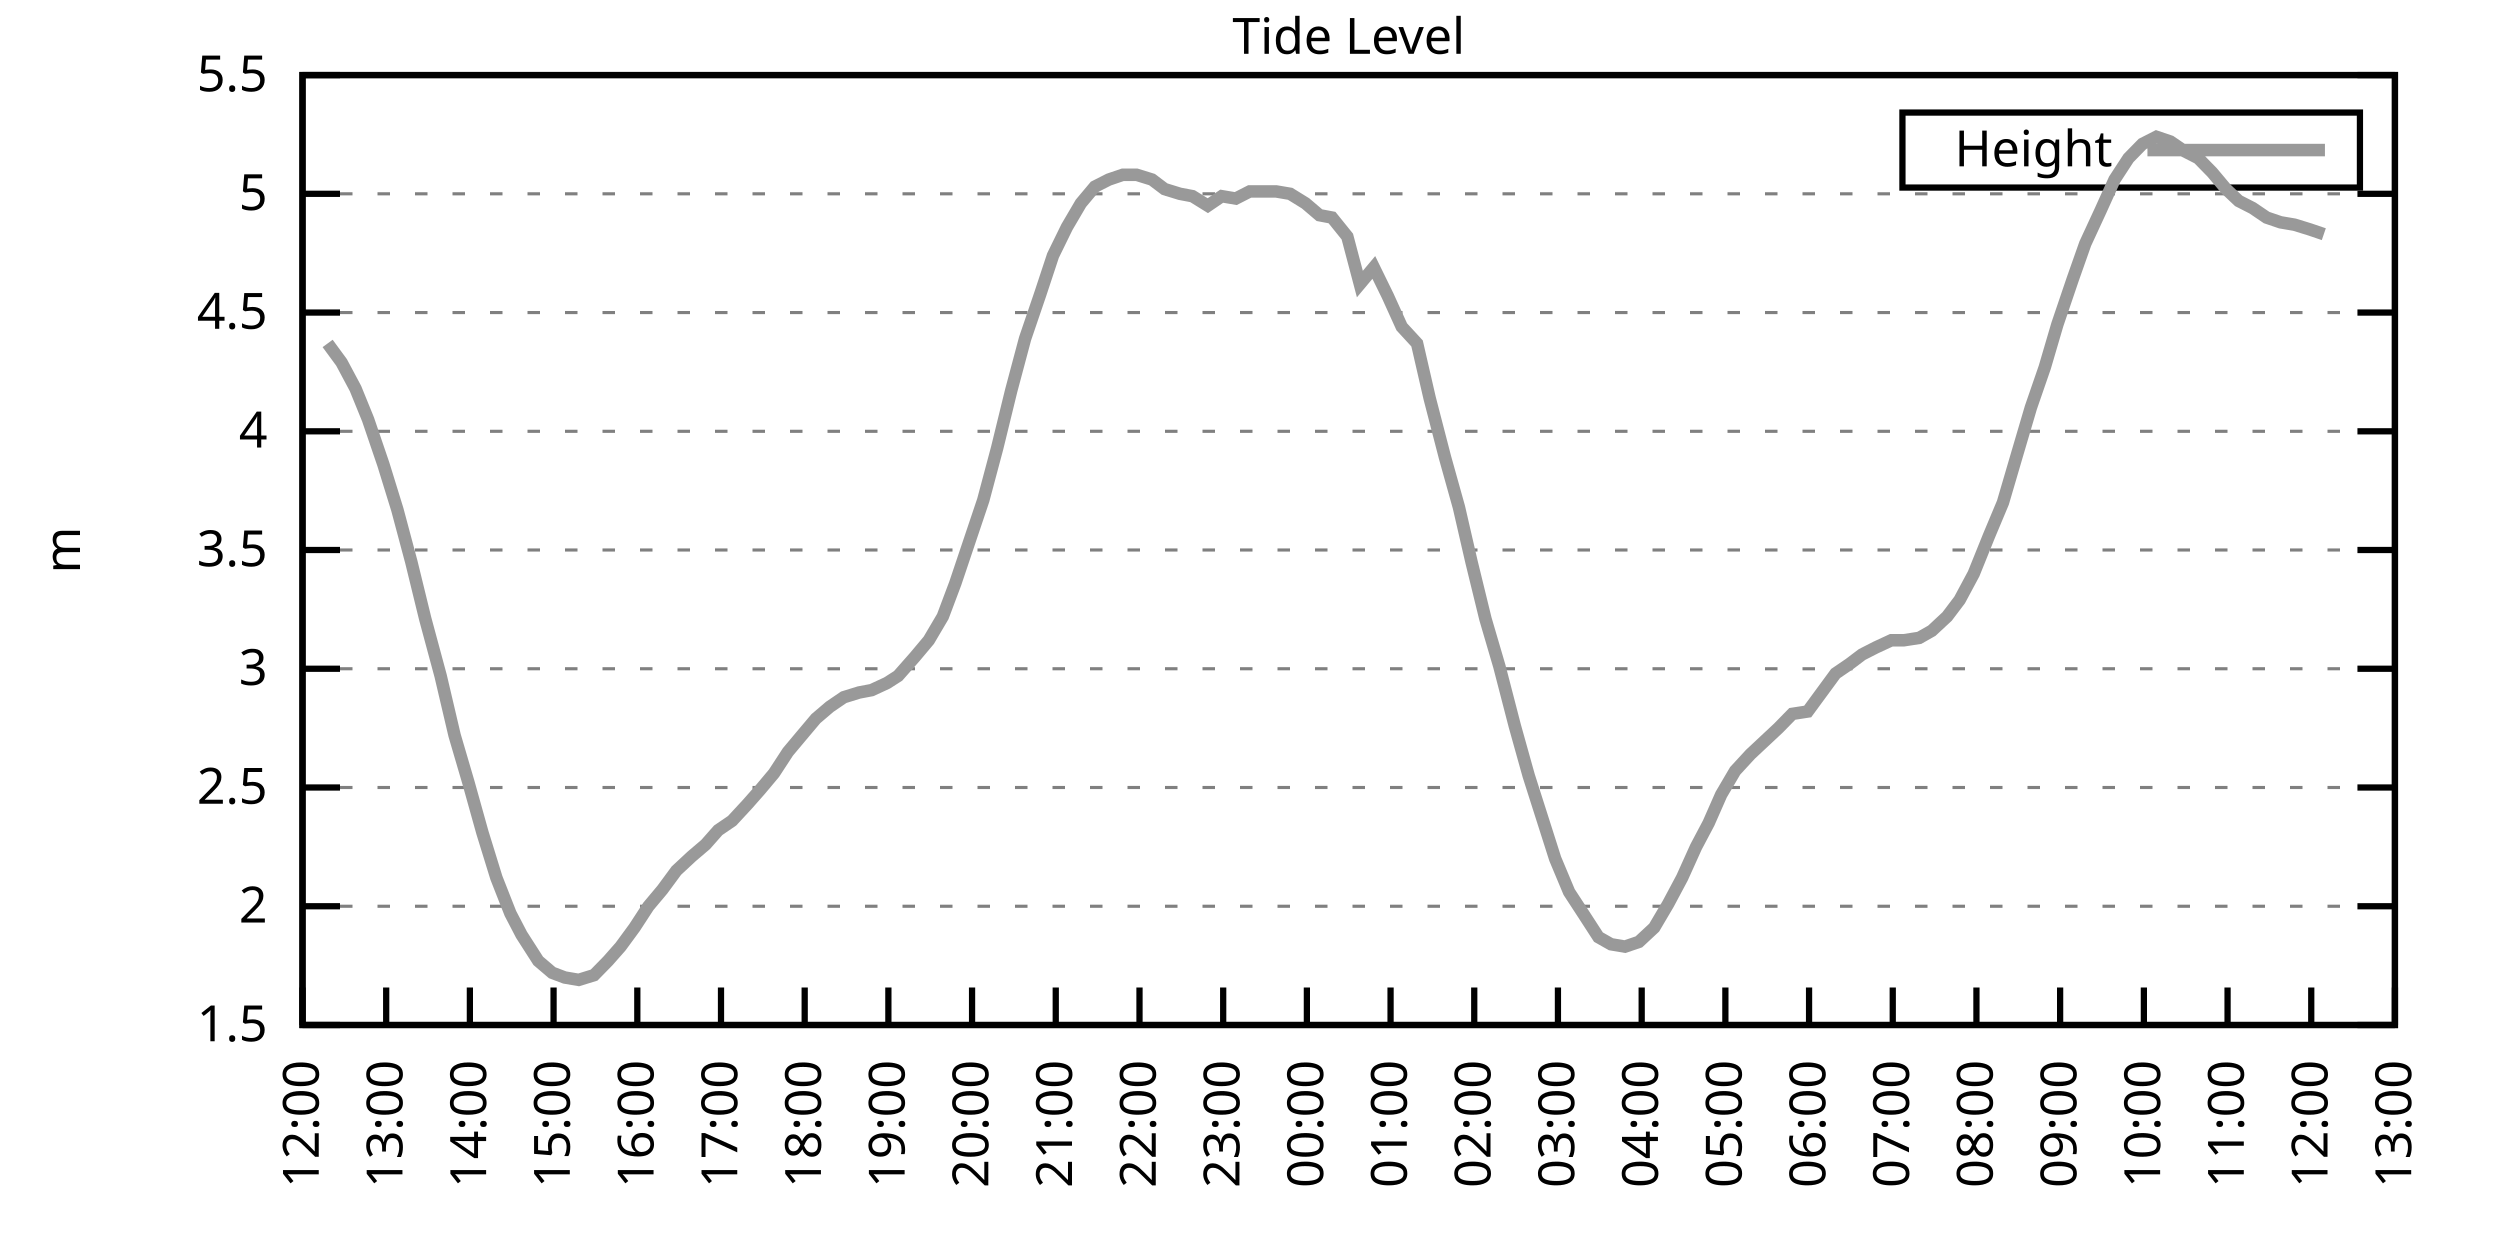
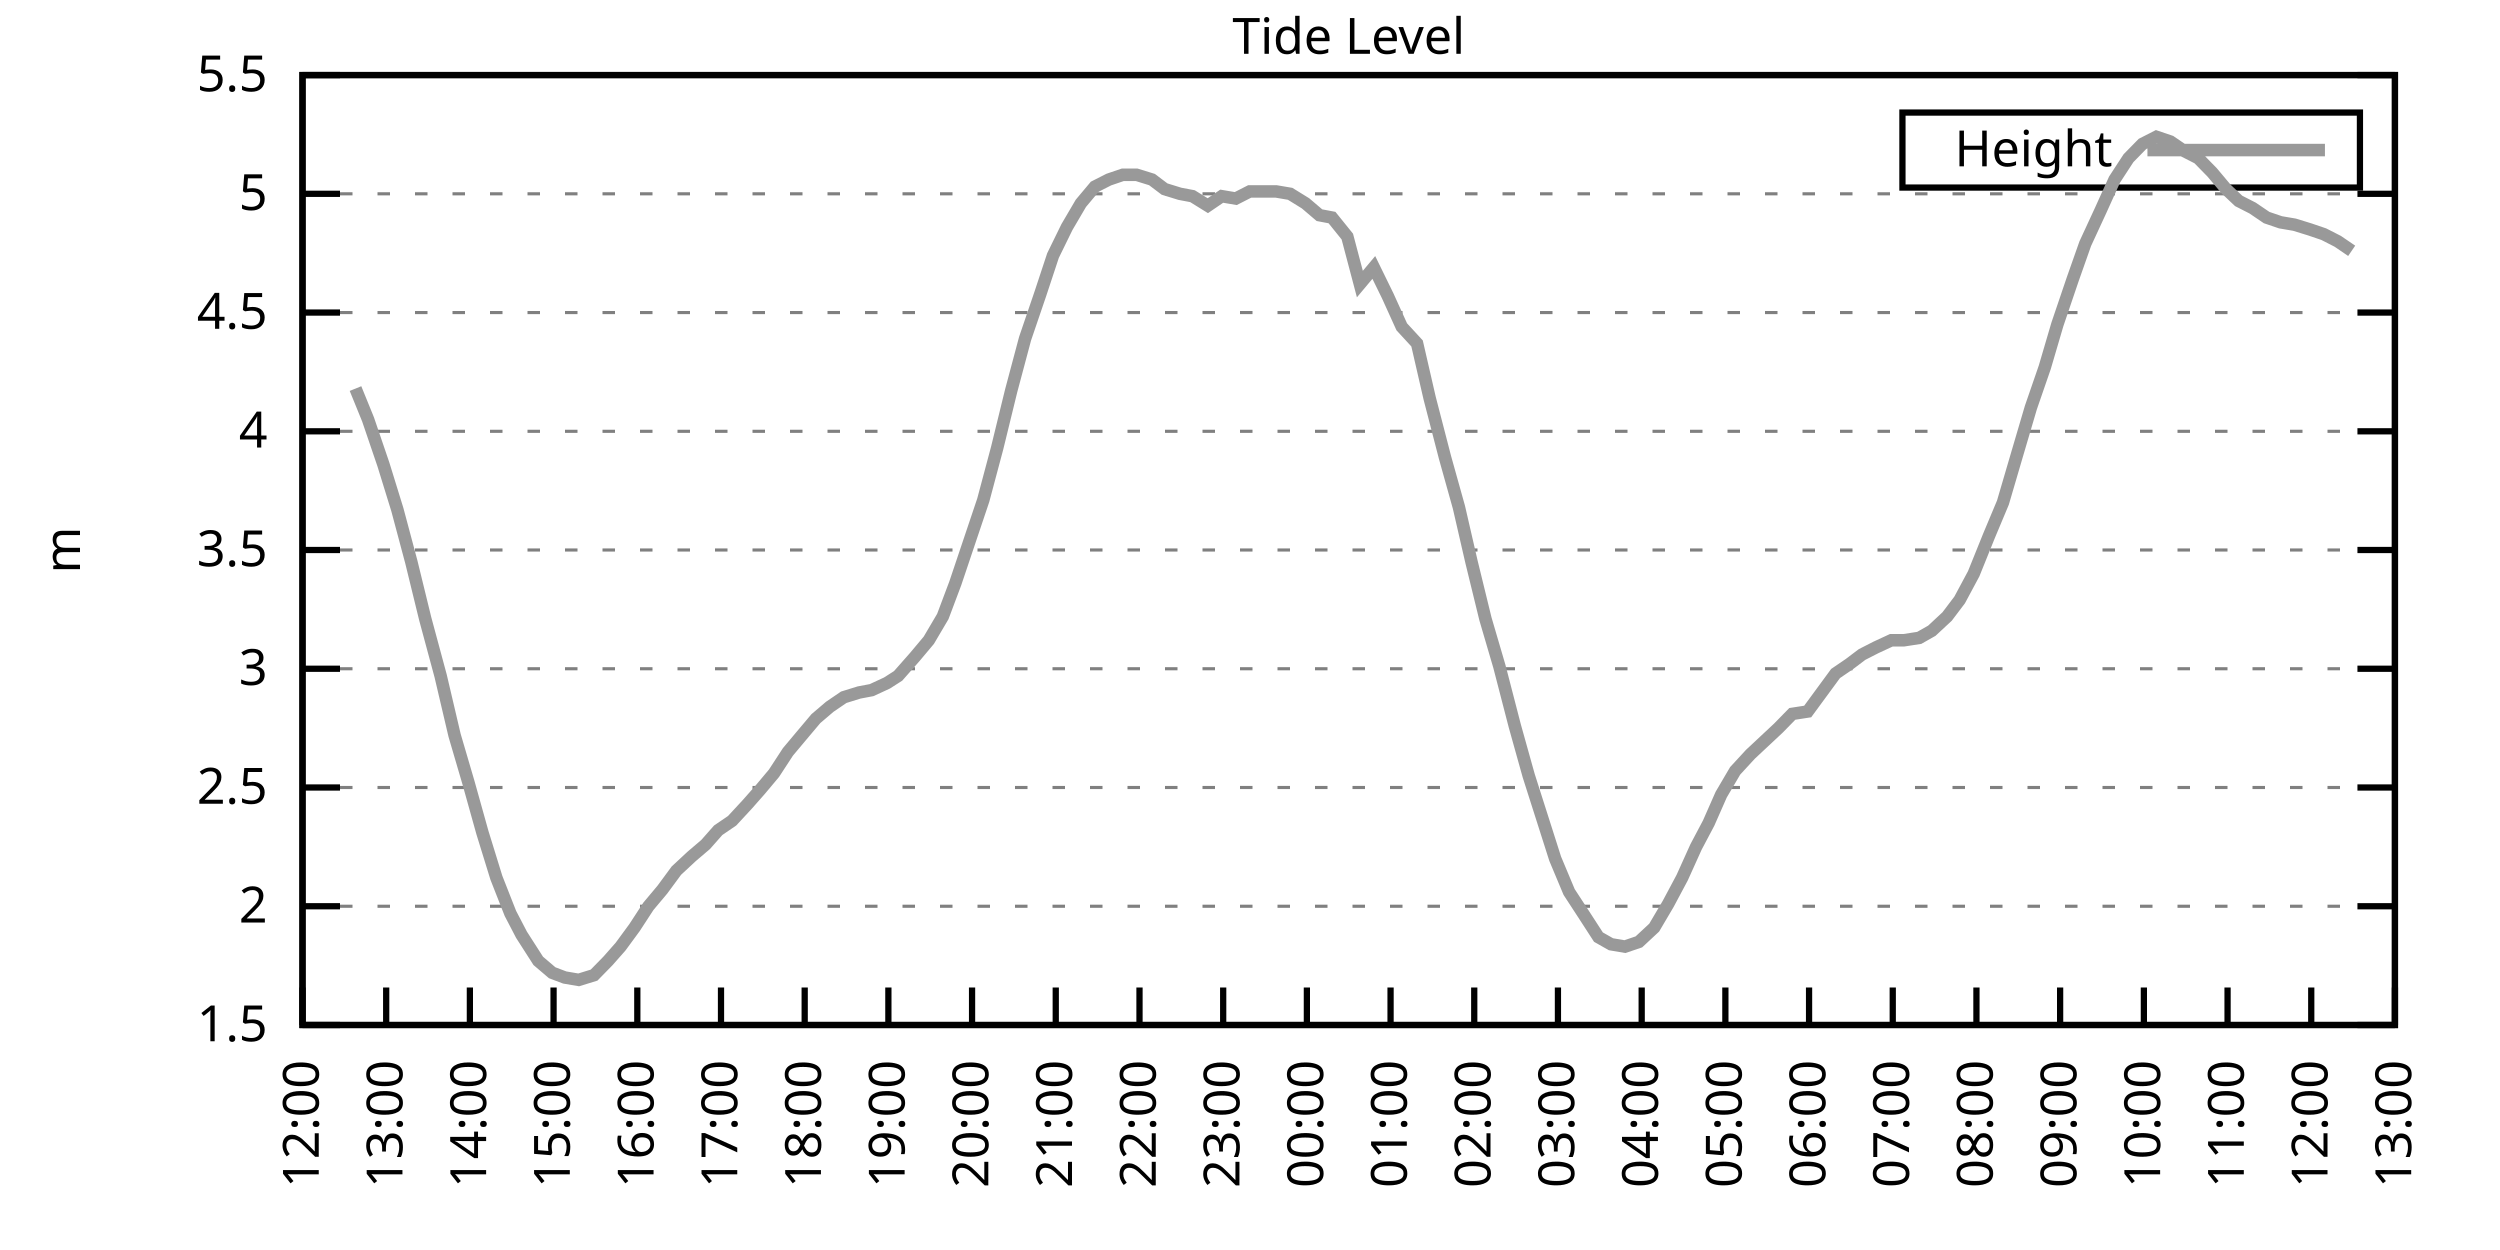
<svg xmlns="http://www.w3.org/2000/svg" xmlns:xlink="http://www.w3.org/1999/xlink" width="400" height="200" viewBox="0 0 400 200">
  <g id="gnuplot_canvas">
    <rect x="0" y="0" width="400" height="200" fill="none" />
    <defs>
      <circle id="gpDot" r="0.5" stroke-width="0.5" stroke="currentColor" />
      <path id="gpPt0" stroke-width="0.333" stroke="currentColor" d="M-1,0 h2 M0,-1 v2" />
      <path id="gpPt1" stroke-width="0.333" stroke="currentColor" d="M-1,-1 L1,1 M1,-1 L-1,1" />
      <path id="gpPt2" stroke-width="0.333" stroke="currentColor" d="M-1,0 L1,0 M0,-1 L0,1 M-1,-1 L1,1 M-1,1 L1,-1" />
      <rect id="gpPt3" stroke-width="0.333" stroke="currentColor" x="-1" y="-1" width="2" height="2" />
      <rect id="gpPt4" stroke-width="0.333" stroke="currentColor" fill="currentColor" x="-1" y="-1" width="2" height="2" />
      <circle id="gpPt5" stroke-width="0.333" stroke="currentColor" cx="0" cy="0" r="1" />
      <use xlink:href="#gpPt5" id="gpPt6" fill="currentColor" stroke="none" />
      <path id="gpPt7" stroke-width="0.333" stroke="currentColor" d="M0,-1.33 L-1.33,0.67 L1.33,0.67 z" />
      <use xlink:href="#gpPt7" id="gpPt8" fill="currentColor" stroke="none" />
      <use xlink:href="#gpPt7" id="gpPt9" stroke="currentColor" transform="rotate(180)" />
      <use xlink:href="#gpPt9" id="gpPt10" fill="currentColor" stroke="none" />
      <use xlink:href="#gpPt3" id="gpPt11" stroke="currentColor" transform="rotate(45)" />
      <use xlink:href="#gpPt11" id="gpPt12" fill="currentColor" stroke="none" />
      <path id="gpPt13" stroke-width="0.333" stroke="currentColor" d="M0,1.330 L1.265,0.411 L0.782,-1.067 L-0.782,-1.076 L-1.265,0.411 z" />
      <use xlink:href="#gpPt13" id="gpPt14" fill="currentColor" stroke="none" />
      <filter id="textbox" filterUnits="objectBoundingBox" x="0" y="0" height="1" width="1">
        <feFlood flood-color="white" flood-opacity="1" result="bgnd" />
        <feComposite in="SourceGraphic" in2="bgnd" operator="atop" />
      </filter>
      <filter id="greybox" filterUnits="objectBoundingBox" x="0" y="0" height="1" width="1">
        <feFlood flood-color="lightgrey" flood-opacity="1" result="grey" />
        <feComposite in="SourceGraphic" in2="grey" operator="atop" />
      </filter>
    </defs>
    <g fill="none" color="white" stroke="currentColor" stroke-width="1.00" stroke-linecap="butt" stroke-linejoin="miter">
</g>
    <g fill="none" color="black" stroke="currentColor" stroke-width="1.00" stroke-linecap="butt" stroke-linejoin="miter">
      <g stroke="none" shape-rendering="crispEdges">
        <polygon fill="rgb(255, 255, 255)" points="48.40,164.00 383.18,164.00 383.18,12.02 48.40,12.02 " />
      </g>
    </g>
    <g fill="none" color="black" stroke="currentColor" stroke-width="1.00" stroke-linecap="butt" stroke-linejoin="miter">
</g>
    <g fill="none" color="black" stroke="black" stroke-width="0.50" stroke-linecap="butt" stroke-linejoin="miter">
</g>
    <g fill="none" color="gray" stroke="currentColor" stroke-width="0.50" stroke-linecap="butt" stroke-linejoin="miter">
      <path stroke="gray" stroke-dasharray="2,4" class="gridline" d="M48.40,164.00 L383.19,164.00  " />
    </g>
    <g fill="none" color="gray" stroke="gray" stroke-width="1.00" stroke-linecap="butt" stroke-linejoin="miter">
</g>
    <g fill="none" color="black" stroke="currentColor" stroke-width="1.00" stroke-linecap="butt" stroke-linejoin="miter">
      <path stroke="black" d="M48.40,164.00 L54.40,164.00 M383.19,164.00 L377.19,164.00  " />
      <g transform="translate(42.80,166.60)" stroke="none" fill="black" font-family="Sans" font-size="8.00" text-anchor="end">
        <text>
          <tspan font-family="Sans"> 1.5</tspan>
        </text>
      </g>
    </g>
    <g fill="none" color="black" stroke="currentColor" stroke-width="1.00" stroke-linecap="butt" stroke-linejoin="miter">
</g>
    <g fill="none" color="black" stroke="black" stroke-width="0.50" stroke-linecap="butt" stroke-linejoin="miter">
</g>
    <g fill="none" color="gray" stroke="currentColor" stroke-width="0.50" stroke-linecap="butt" stroke-linejoin="miter">
      <path stroke="gray" stroke-dasharray="2,4" class="gridline" d="M48.40,145.00 L383.19,145.00  " />
    </g>
    <g fill="none" color="gray" stroke="gray" stroke-width="1.00" stroke-linecap="butt" stroke-linejoin="miter">
</g>
    <g fill="none" color="black" stroke="currentColor" stroke-width="1.00" stroke-linecap="butt" stroke-linejoin="miter">
      <path stroke="black" d="M48.40,145.00 L54.40,145.00 M383.19,145.00 L377.19,145.00  " />
      <g transform="translate(42.80,147.60)" stroke="none" fill="black" font-family="Sans" font-size="8.00" text-anchor="end">
        <text>
          <tspan font-family="Sans"> 2</tspan>
        </text>
      </g>
    </g>
    <g fill="none" color="black" stroke="currentColor" stroke-width="1.00" stroke-linecap="butt" stroke-linejoin="miter">
</g>
    <g fill="none" color="black" stroke="black" stroke-width="0.50" stroke-linecap="butt" stroke-linejoin="miter">
</g>
    <g fill="none" color="gray" stroke="currentColor" stroke-width="0.50" stroke-linecap="butt" stroke-linejoin="miter">
      <path stroke="gray" stroke-dasharray="2,4" class="gridline" d="M48.40,126.00 L383.19,126.00  " />
    </g>
    <g fill="none" color="gray" stroke="gray" stroke-width="1.00" stroke-linecap="butt" stroke-linejoin="miter">
</g>
    <g fill="none" color="black" stroke="currentColor" stroke-width="1.00" stroke-linecap="butt" stroke-linejoin="miter">
      <path stroke="black" d="M48.40,126.00 L54.40,126.00 M383.19,126.00 L377.19,126.00  " />
      <g transform="translate(42.80,128.60)" stroke="none" fill="black" font-family="Sans" font-size="8.00" text-anchor="end">
        <text>
          <tspan font-family="Sans"> 2.5</tspan>
        </text>
      </g>
    </g>
    <g fill="none" color="black" stroke="currentColor" stroke-width="1.00" stroke-linecap="butt" stroke-linejoin="miter">
</g>
    <g fill="none" color="black" stroke="black" stroke-width="0.50" stroke-linecap="butt" stroke-linejoin="miter">
</g>
    <g fill="none" color="gray" stroke="currentColor" stroke-width="0.50" stroke-linecap="butt" stroke-linejoin="miter">
      <path stroke="gray" stroke-dasharray="2,4" class="gridline" d="M48.40,107.00 L383.19,107.00  " />
    </g>
    <g fill="none" color="gray" stroke="gray" stroke-width="1.00" stroke-linecap="butt" stroke-linejoin="miter">
</g>
    <g fill="none" color="black" stroke="currentColor" stroke-width="1.00" stroke-linecap="butt" stroke-linejoin="miter">
      <path stroke="black" d="M48.40,107.00 L54.40,107.00 M383.19,107.00 L377.19,107.00  " />
      <g transform="translate(42.80,109.60)" stroke="none" fill="black" font-family="Sans" font-size="8.00" text-anchor="end">
        <text>
          <tspan font-family="Sans"> 3</tspan>
        </text>
      </g>
    </g>
    <g fill="none" color="black" stroke="currentColor" stroke-width="1.00" stroke-linecap="butt" stroke-linejoin="miter">
</g>
    <g fill="none" color="black" stroke="black" stroke-width="0.50" stroke-linecap="butt" stroke-linejoin="miter">
</g>
    <g fill="none" color="gray" stroke="currentColor" stroke-width="0.50" stroke-linecap="butt" stroke-linejoin="miter">
      <path stroke="gray" stroke-dasharray="2,4" class="gridline" d="M48.40,88.00 L383.19,88.00  " />
    </g>
    <g fill="none" color="gray" stroke="gray" stroke-width="1.00" stroke-linecap="butt" stroke-linejoin="miter">
</g>
    <g fill="none" color="black" stroke="currentColor" stroke-width="1.00" stroke-linecap="butt" stroke-linejoin="miter">
      <path stroke="black" d="M48.40,88.00 L54.40,88.00 M383.19,88.00 L377.19,88.00  " />
      <g transform="translate(42.80,90.60)" stroke="none" fill="black" font-family="Sans" font-size="8.00" text-anchor="end">
        <text>
          <tspan font-family="Sans"> 3.5</tspan>
        </text>
      </g>
    </g>
    <g fill="none" color="black" stroke="currentColor" stroke-width="1.00" stroke-linecap="butt" stroke-linejoin="miter">
</g>
    <g fill="none" color="black" stroke="black" stroke-width="0.50" stroke-linecap="butt" stroke-linejoin="miter">
</g>
    <g fill="none" color="gray" stroke="currentColor" stroke-width="0.50" stroke-linecap="butt" stroke-linejoin="miter">
      <path stroke="gray" stroke-dasharray="2,4" class="gridline" d="M48.40,69.01 L383.19,69.01  " />
    </g>
    <g fill="none" color="gray" stroke="gray" stroke-width="1.00" stroke-linecap="butt" stroke-linejoin="miter">
</g>
    <g fill="none" color="black" stroke="currentColor" stroke-width="1.00" stroke-linecap="butt" stroke-linejoin="miter">
      <path stroke="black" d="M48.40,69.01 L54.40,69.01 M383.19,69.01 L377.19,69.01  " />
      <g transform="translate(42.80,71.61)" stroke="none" fill="black" font-family="Sans" font-size="8.00" text-anchor="end">
        <text>
          <tspan font-family="Sans"> 4</tspan>
        </text>
      </g>
    </g>
    <g fill="none" color="black" stroke="currentColor" stroke-width="1.00" stroke-linecap="butt" stroke-linejoin="miter">
</g>
    <g fill="none" color="black" stroke="black" stroke-width="0.50" stroke-linecap="butt" stroke-linejoin="miter">
</g>
    <g fill="none" color="gray" stroke="currentColor" stroke-width="0.50" stroke-linecap="butt" stroke-linejoin="miter">
      <path stroke="gray" stroke-dasharray="2,4" class="gridline" d="M48.40,50.01 L383.19,50.01  " />
    </g>
    <g fill="none" color="gray" stroke="gray" stroke-width="1.00" stroke-linecap="butt" stroke-linejoin="miter">
</g>
    <g fill="none" color="black" stroke="currentColor" stroke-width="1.00" stroke-linecap="butt" stroke-linejoin="miter">
      <path stroke="black" d="M48.40,50.01 L54.40,50.01 M383.19,50.01 L377.19,50.01  " />
      <g transform="translate(42.80,52.61)" stroke="none" fill="black" font-family="Sans" font-size="8.00" text-anchor="end">
        <text>
          <tspan font-family="Sans"> 4.5</tspan>
        </text>
      </g>
    </g>
    <g fill="none" color="black" stroke="currentColor" stroke-width="1.00" stroke-linecap="butt" stroke-linejoin="miter">
</g>
    <g fill="none" color="black" stroke="black" stroke-width="0.50" stroke-linecap="butt" stroke-linejoin="miter">
</g>
    <g fill="none" color="gray" stroke="currentColor" stroke-width="0.50" stroke-linecap="butt" stroke-linejoin="miter">
      <path stroke="gray" stroke-dasharray="2,4" class="gridline" d="M48.40,31.01 L383.19,31.01  " />
    </g>
    <g fill="none" color="gray" stroke="gray" stroke-width="1.00" stroke-linecap="butt" stroke-linejoin="miter">
</g>
    <g fill="none" color="black" stroke="currentColor" stroke-width="1.00" stroke-linecap="butt" stroke-linejoin="miter">
      <path stroke="black" d="M48.40,31.01 L54.40,31.01 M383.19,31.01 L377.19,31.01  " />
      <g transform="translate(42.80,33.61)" stroke="none" fill="black" font-family="Sans" font-size="8.00" text-anchor="end">
        <text>
          <tspan font-family="Sans"> 5</tspan>
        </text>
      </g>
    </g>
    <g fill="none" color="black" stroke="currentColor" stroke-width="1.00" stroke-linecap="butt" stroke-linejoin="miter">
</g>
    <g fill="none" color="black" stroke="black" stroke-width="0.50" stroke-linecap="butt" stroke-linejoin="miter">
</g>
    <g fill="none" color="gray" stroke="currentColor" stroke-width="0.50" stroke-linecap="butt" stroke-linejoin="miter">
      <path stroke="gray" stroke-dasharray="2,4" class="gridline" d="M48.40,12.01 L383.19,12.01  " />
    </g>
    <g fill="none" color="gray" stroke="gray" stroke-width="1.00" stroke-linecap="butt" stroke-linejoin="miter">
</g>
    <g fill="none" color="black" stroke="currentColor" stroke-width="1.00" stroke-linecap="butt" stroke-linejoin="miter">
      <path stroke="black" d="M48.40,12.01 L54.40,12.01 M383.19,12.01 L377.19,12.01  " />
      <g transform="translate(42.80,14.61)" stroke="none" fill="black" font-family="Sans" font-size="8.00" text-anchor="end">
        <text>
          <tspan font-family="Sans"> 5.5</tspan>
        </text>
      </g>
    </g>
    <g fill="none" color="black" stroke="currentColor" stroke-width="1.00" stroke-linecap="butt" stroke-linejoin="miter">
      <path stroke="black" d="M48.40,164.00 L48.40,158.00  " />
      <g transform="translate(51.00,169.60) rotate(270.00)" stroke="none" fill="black" font-family="Sans" font-size="8.00" text-anchor="end">
        <text>
          <tspan font-family="Sans">12:00</tspan>
        </text>
      </g>
    </g>
    <g fill="none" color="black" stroke="currentColor" stroke-width="1.00" stroke-linecap="butt" stroke-linejoin="miter">
      <path stroke="black" d="M61.79,164.00 L61.79,158.00  " />
      <g transform="translate(64.39,169.60) rotate(270.00)" stroke="none" fill="black" font-family="Sans" font-size="8.00" text-anchor="end">
        <text>
          <tspan font-family="Sans">13:00</tspan>
        </text>
      </g>
    </g>
    <g fill="none" color="black" stroke="currentColor" stroke-width="1.00" stroke-linecap="butt" stroke-linejoin="miter">
      <path stroke="black" d="M75.18,164.00 L75.18,158.00  " />
      <g transform="translate(77.78,169.60) rotate(270.00)" stroke="none" fill="black" font-family="Sans" font-size="8.00" text-anchor="end">
        <text>
          <tspan font-family="Sans">14:00</tspan>
        </text>
      </g>
    </g>
    <g fill="none" color="black" stroke="currentColor" stroke-width="1.00" stroke-linecap="butt" stroke-linejoin="miter">
      <path stroke="black" d="M88.57,164.00 L88.57,158.00  " />
      <g transform="translate(91.17,169.60) rotate(270.00)" stroke="none" fill="black" font-family="Sans" font-size="8.00" text-anchor="end">
        <text>
          <tspan font-family="Sans">15:00</tspan>
        </text>
      </g>
    </g>
    <g fill="none" color="black" stroke="currentColor" stroke-width="1.00" stroke-linecap="butt" stroke-linejoin="miter">
      <path stroke="black" d="M101.97,164.00 L101.97,158.00  " />
      <g transform="translate(104.57,169.60) rotate(270.00)" stroke="none" fill="black" font-family="Sans" font-size="8.00" text-anchor="end">
        <text>
          <tspan font-family="Sans">16:00</tspan>
        </text>
      </g>
    </g>
    <g fill="none" color="black" stroke="currentColor" stroke-width="1.00" stroke-linecap="butt" stroke-linejoin="miter">
      <path stroke="black" d="M115.36,164.00 L115.36,158.00  " />
      <g transform="translate(117.96,169.60) rotate(270.00)" stroke="none" fill="black" font-family="Sans" font-size="8.00" text-anchor="end">
        <text>
          <tspan font-family="Sans">17:00</tspan>
        </text>
      </g>
    </g>
    <g fill="none" color="black" stroke="currentColor" stroke-width="1.00" stroke-linecap="butt" stroke-linejoin="miter">
      <path stroke="black" d="M128.75,164.00 L128.75,158.00  " />
      <g transform="translate(131.35,169.60) rotate(270.00)" stroke="none" fill="black" font-family="Sans" font-size="8.00" text-anchor="end">
        <text>
          <tspan font-family="Sans">18:00</tspan>
        </text>
      </g>
    </g>
    <g fill="none" color="black" stroke="currentColor" stroke-width="1.00" stroke-linecap="butt" stroke-linejoin="miter">
      <path stroke="black" d="M142.14,164.00 L142.14,158.00  " />
      <g transform="translate(144.74,169.60) rotate(270.00)" stroke="none" fill="black" font-family="Sans" font-size="8.00" text-anchor="end">
        <text>
          <tspan font-family="Sans">19:00</tspan>
        </text>
      </g>
    </g>
    <g fill="none" color="black" stroke="currentColor" stroke-width="1.00" stroke-linecap="butt" stroke-linejoin="miter">
      <path stroke="black" d="M155.53,164.00 L155.53,158.00  " />
      <g transform="translate(158.13,169.60) rotate(270.00)" stroke="none" fill="black" font-family="Sans" font-size="8.00" text-anchor="end">
        <text>
          <tspan font-family="Sans">20:00</tspan>
        </text>
      </g>
    </g>
    <g fill="none" color="black" stroke="currentColor" stroke-width="1.00" stroke-linecap="butt" stroke-linejoin="miter">
      <path stroke="black" d="M168.92,164.00 L168.92,158.00  " />
      <g transform="translate(171.52,169.60) rotate(270.00)" stroke="none" fill="black" font-family="Sans" font-size="8.00" text-anchor="end">
        <text>
          <tspan font-family="Sans">21:00</tspan>
        </text>
      </g>
    </g>
    <g fill="none" color="black" stroke="currentColor" stroke-width="1.00" stroke-linecap="butt" stroke-linejoin="miter">
      <path stroke="black" d="M182.32,164.00 L182.32,158.00  " />
      <g transform="translate(184.92,169.60) rotate(270.00)" stroke="none" fill="black" font-family="Sans" font-size="8.00" text-anchor="end">
        <text>
          <tspan font-family="Sans">22:00</tspan>
        </text>
      </g>
    </g>
    <g fill="none" color="black" stroke="currentColor" stroke-width="1.00" stroke-linecap="butt" stroke-linejoin="miter">
      <path stroke="black" d="M195.71,164.00 L195.71,158.00  " />
      <g transform="translate(198.31,169.60) rotate(270.00)" stroke="none" fill="black" font-family="Sans" font-size="8.00" text-anchor="end">
        <text>
          <tspan font-family="Sans">23:00</tspan>
        </text>
      </g>
    </g>
    <g fill="none" color="black" stroke="currentColor" stroke-width="1.00" stroke-linecap="butt" stroke-linejoin="miter">
      <path stroke="black" d="M209.10,164.00 L209.10,158.00  " />
      <g transform="translate(211.70,169.60) rotate(270.00)" stroke="none" fill="black" font-family="Sans" font-size="8.00" text-anchor="end">
        <text>
          <tspan font-family="Sans">00:00</tspan>
        </text>
      </g>
    </g>
    <g fill="none" color="black" stroke="currentColor" stroke-width="1.00" stroke-linecap="butt" stroke-linejoin="miter">
      <path stroke="black" d="M222.49,164.00 L222.49,158.00  " />
      <g transform="translate(225.09,169.60) rotate(270.00)" stroke="none" fill="black" font-family="Sans" font-size="8.00" text-anchor="end">
        <text>
          <tspan font-family="Sans">01:00</tspan>
        </text>
      </g>
    </g>
    <g fill="none" color="black" stroke="currentColor" stroke-width="1.00" stroke-linecap="butt" stroke-linejoin="miter">
      <path stroke="black" d="M235.88,164.00 L235.88,158.00  " />
      <g transform="translate(238.48,169.60) rotate(270.00)" stroke="none" fill="black" font-family="Sans" font-size="8.00" text-anchor="end">
        <text>
          <tspan font-family="Sans">02:00</tspan>
        </text>
      </g>
    </g>
    <g fill="none" color="black" stroke="currentColor" stroke-width="1.00" stroke-linecap="butt" stroke-linejoin="miter">
      <path stroke="black" d="M249.27,164.00 L249.27,158.00  " />
      <g transform="translate(251.87,169.60) rotate(270.00)" stroke="none" fill="black" font-family="Sans" font-size="8.00" text-anchor="end">
        <text>
          <tspan font-family="Sans">03:00</tspan>
        </text>
      </g>
    </g>
    <g fill="none" color="black" stroke="currentColor" stroke-width="1.00" stroke-linecap="butt" stroke-linejoin="miter">
      <path stroke="black" d="M262.67,164.00 L262.67,158.00  " />
      <g transform="translate(265.27,169.60) rotate(270.00)" stroke="none" fill="black" font-family="Sans" font-size="8.00" text-anchor="end">
        <text>
          <tspan font-family="Sans">04:00</tspan>
        </text>
      </g>
    </g>
    <g fill="none" color="black" stroke="currentColor" stroke-width="1.00" stroke-linecap="butt" stroke-linejoin="miter">
      <path stroke="black" d="M276.06,164.00 L276.06,158.00  " />
      <g transform="translate(278.66,169.60) rotate(270.00)" stroke="none" fill="black" font-family="Sans" font-size="8.00" text-anchor="end">
        <text>
          <tspan font-family="Sans">05:00</tspan>
        </text>
      </g>
    </g>
    <g fill="none" color="black" stroke="currentColor" stroke-width="1.00" stroke-linecap="butt" stroke-linejoin="miter">
      <path stroke="black" d="M289.45,164.00 L289.45,158.00  " />
      <g transform="translate(292.05,169.60) rotate(270.00)" stroke="none" fill="black" font-family="Sans" font-size="8.00" text-anchor="end">
        <text>
          <tspan font-family="Sans">06:00</tspan>
        </text>
      </g>
    </g>
    <g fill="none" color="black" stroke="currentColor" stroke-width="1.00" stroke-linecap="butt" stroke-linejoin="miter">
      <path stroke="black" d="M302.84,164.00 L302.84,158.00  " />
      <g transform="translate(305.44,169.60) rotate(270.00)" stroke="none" fill="black" font-family="Sans" font-size="8.00" text-anchor="end">
        <text>
          <tspan font-family="Sans">07:00</tspan>
        </text>
      </g>
    </g>
    <g fill="none" color="black" stroke="currentColor" stroke-width="1.00" stroke-linecap="butt" stroke-linejoin="miter">
      <path stroke="black" d="M316.23,164.00 L316.23,158.00  " />
      <g transform="translate(318.83,169.60) rotate(270.00)" stroke="none" fill="black" font-family="Sans" font-size="8.00" text-anchor="end">
        <text>
          <tspan font-family="Sans">08:00</tspan>
        </text>
      </g>
    </g>
    <g fill="none" color="black" stroke="currentColor" stroke-width="1.00" stroke-linecap="butt" stroke-linejoin="miter">
      <path stroke="black" d="M329.62,164.00 L329.62,158.00  " />
      <g transform="translate(332.22,169.60) rotate(270.00)" stroke="none" fill="black" font-family="Sans" font-size="8.00" text-anchor="end">
        <text>
          <tspan font-family="Sans">09:00</tspan>
        </text>
      </g>
    </g>
    <g fill="none" color="black" stroke="currentColor" stroke-width="1.00" stroke-linecap="butt" stroke-linejoin="miter">
      <path stroke="black" d="M343.02,164.00 L343.02,158.00  " />
      <g transform="translate(345.62,169.60) rotate(270.00)" stroke="none" fill="black" font-family="Sans" font-size="8.00" text-anchor="end">
        <text>
          <tspan font-family="Sans">10:00</tspan>
        </text>
      </g>
    </g>
    <g fill="none" color="black" stroke="currentColor" stroke-width="1.00" stroke-linecap="butt" stroke-linejoin="miter">
      <path stroke="black" d="M356.41,164.00 L356.41,158.00  " />
      <g transform="translate(359.01,169.60) rotate(270.00)" stroke="none" fill="black" font-family="Sans" font-size="8.00" text-anchor="end">
        <text>
          <tspan font-family="Sans">11:00</tspan>
        </text>
      </g>
    </g>
    <g fill="none" color="black" stroke="currentColor" stroke-width="1.00" stroke-linecap="butt" stroke-linejoin="miter">
      <path stroke="black" d="M369.80,164.00 L369.80,158.00  " />
      <g transform="translate(372.40,169.60) rotate(270.00)" stroke="none" fill="black" font-family="Sans" font-size="8.00" text-anchor="end">
        <text>
          <tspan font-family="Sans">12:00</tspan>
        </text>
      </g>
    </g>
    <g fill="none" color="black" stroke="currentColor" stroke-width="1.00" stroke-linecap="butt" stroke-linejoin="miter">
      <path stroke="black" d="M383.19,164.00 L383.19,158.00  " />
      <g transform="translate(385.79,169.60) rotate(270.00)" stroke="none" fill="black" font-family="Sans" font-size="8.00" text-anchor="end">
        <text>
          <tspan font-family="Sans">13:00</tspan>
        </text>
      </g>
    </g>
    <g fill="none" color="black" stroke="currentColor" stroke-width="1.00" stroke-linecap="butt" stroke-linejoin="miter">
</g>
    <g fill="none" color="black" stroke="currentColor" stroke-width="1.00" stroke-linecap="butt" stroke-linejoin="miter">
      <path stroke="black" d="M48.40,12.01 L48.40,164.00 L383.19,164.00 L383.19,12.01 L48.40,12.01 Z  " />
    </g>
    <g fill="none" color="black" stroke="currentColor" stroke-width="1.00" stroke-linecap="butt" stroke-linejoin="miter">
</g>
    <g fill="none" color="black" stroke="currentColor" stroke-width="1.00" stroke-linecap="butt" stroke-linejoin="miter">
      <path stroke="black" d="M304.39,30.01 L304.39,18.01 L377.59,18.01 L377.59,30.01 L304.39,30.01 Z  " />
    </g>
    <g id="Tide_level_plot_1">
      <g fill="none" color="white" stroke="black" stroke-width="2.00" stroke-linecap="butt" stroke-linejoin="miter">
</g>
      <g fill="none" color="black" stroke="currentColor" stroke-width="2.00" stroke-linecap="butt" stroke-linejoin="miter">
        <g transform="translate(337.99,26.61)" stroke="none" fill="black" font-family="Sans" font-size="8.00" text-anchor="end">
          <text>
            <tspan font-family="Sans">Height</tspan>
          </text>
        </g>
      </g>
      <g fill="none" color="black" stroke="currentColor" stroke-width="2.00" stroke-linecap="butt" stroke-linejoin="miter">
-         <path stroke="rgb(153, 153, 153)" d="M343.59,24.01 L371.99,24.01 M52.42,54.95 L54.65,57.99 L56.88,62.17 L58.89,67.11 L61.35,74.33 L63.58,81.55   L65.81,89.90 L68.04,99.02 L70.50,108.14 L72.73,117.64 L74.96,125.24 L77.19,133.22 L79.42,140.44 L81.66,146.14   L83.44,149.56 L86.12,153.74 L88.35,155.64 L90.36,156.40 L92.59,156.78 L95.05,156.02 L97.28,153.74 L99.29,151.46   L101.52,148.42 L103.75,145.00 L105.98,142.34 L108.22,139.30 L110.67,137.02 L112.90,135.12 L114.91,132.84 L117.14,131.32   L119.60,128.66 L121.61,126.38 L123.84,123.72 L126.07,120.30 L128.30,117.64 L130.54,114.98 L132.77,113.08 L135.00,111.56   L137.45,110.80 L139.46,110.42 L141.92,109.28 L143.70,108.14 L146.38,105.10 L148.61,102.44 L150.85,98.64 L152.85,93.32   L157.32,80.03 L159.55,71.67 L161.78,62.55 L164.01,54.19 L166.47,46.97 L168.48,40.89 L170.71,36.33 L172.94,32.53   L175.17,29.87 L177.41,28.73 L179.64,27.97 L181.87,27.97 L184.32,28.73 L186.33,30.25 L188.79,31.01 L190.80,31.39   L193.25,32.91 L195.48,31.39 L197.72,31.77 L199.95,30.63 L202.18,30.63 L204.19,30.63 L206.42,31.01 L208.88,32.53   L211.11,34.43 L213.12,34.81 L215.57,37.85 L217.58,45.45 L219.81,42.79 L222.04,47.35 L224.28,52.29 L226.73,54.95   L228.74,63.69 L231.20,73.19 L233.43,81.17 L235.44,89.90 L237.67,99.02 L239.90,106.62 L242.36,116.12 L244.59,124.10   L248.83,137.40 L251.06,142.72 L253.29,146.14 L255.75,149.94 L257.76,151.08 L259.99,151.46 L262.22,150.70 L264.67,148.42   L266.91,144.62 L269.14,140.44 L271.37,135.50 L273.38,131.70 L275.39,127.14 L277.62,123.34 L280.07,120.68 L284.54,116.50   L286.77,114.22 L289.23,113.84 L291.46,110.80 L293.69,107.76 L295.92,106.24 L297.93,104.72 L300.16,103.58 L302.62,102.44   L304.63,102.44 L307.08,102.06 L309.09,100.92 L311.54,98.64 L313.55,95.98 L315.79,91.80 L318.24,85.73 L320.47,80.41   L322.70,72.81 L324.94,65.21 L327.17,58.75 L329.18,51.91 L331.63,44.69 L333.64,38.99 L336.10,33.67 L338.33,28.73   L340.56,25.31 L342.79,23.03 L345.02,21.89 L347.26,22.65 L349.49,24.17 L351.72,25.31 L353.95,27.59 L356.18,30.25   L358.19,32.15 L360.42,33.29 L362.66,34.81 L364.89,35.57 L367.12,35.95 L369.58,36.71 L371.81,37.47  " />
+         <path stroke="rgb(153, 153, 153)" d="M343.59,24.01 L371.99,24.01 M56.88,62.17 L58.89,67.11 L61.35,74.33 L63.58,81.55 L65.81,89.90 L68.04,99.02   L70.50,108.14 L72.73,117.64 L74.96,125.24 L77.19,133.22 L79.42,140.44 L81.66,146.14 L83.44,149.56 L86.12,153.74   L88.35,155.64 L90.36,156.40 L92.59,156.78 L95.05,156.02 L97.28,153.74 L99.29,151.46 L101.52,148.42 L103.75,145.00   L105.98,142.34 L108.22,139.30 L110.67,137.02 L112.90,135.12 L114.91,132.84 L117.14,131.32 L119.60,128.66 L121.61,126.38   L123.84,123.72 L126.07,120.30 L128.30,117.64 L130.54,114.98 L132.77,113.08 L135.00,111.56 L137.45,110.80 L139.46,110.42   L141.92,109.28 L143.70,108.14 L146.38,105.10 L148.61,102.44 L150.85,98.64 L152.85,93.32 L157.32,80.03 L159.55,71.67   L161.78,62.55 L164.01,54.19 L166.47,46.97 L168.48,40.89 L170.71,36.33 L172.94,32.53 L175.17,29.87 L177.41,28.73   L179.64,27.97 L181.87,27.97 L184.32,28.73 L186.33,30.25 L188.79,31.01 L190.80,31.39 L193.25,32.91 L195.48,31.39   L197.72,31.77 L199.95,30.63 L202.18,30.63 L204.19,30.63 L206.42,31.01 L208.88,32.53 L211.11,34.43 L213.12,34.81   L215.57,37.85 L217.58,45.45 L219.81,42.79 L222.04,47.35 L224.28,52.29 L226.73,54.95 L228.74,63.69 L231.20,73.19   L233.43,81.17 L235.44,89.90 L237.67,99.02 L239.90,106.62 L242.36,116.12 L244.59,124.10 L248.83,137.40 L251.06,142.72   L253.29,146.14 L255.75,149.94 L257.76,151.08 L259.99,151.46 L262.22,150.70 L264.67,148.42 L266.91,144.62 L269.14,140.44   L271.37,135.50 L273.38,131.70 L275.39,127.14 L277.62,123.34 L280.07,120.68 L284.54,116.50 L286.77,114.22 L289.23,113.84   L291.46,110.80 L293.69,107.76 L295.92,106.24 L297.93,104.72 L300.16,103.58 L302.62,102.44 L304.63,102.44 L307.08,102.06   L309.09,100.92 L311.54,98.64 L313.55,95.98 L315.79,91.80 L318.24,85.73 L320.47,80.41 L322.70,72.81 L324.94,65.21   L327.17,58.75 L329.18,51.91 L331.63,44.69 L333.64,38.99 L336.10,33.67 L338.33,28.73 L340.56,25.31 L342.79,23.03   L345.02,21.89 L347.26,22.65 L349.49,24.17 L351.72,25.31 L353.95,27.59 L356.18,30.25 L358.19,32.15 L360.42,33.29   L362.66,34.81 L364.89,35.57 L367.12,35.95 L369.58,36.71 L371.81,37.47 L374.04,38.61 L376.27,40.13  " />
      </g>
    </g>
    <g fill="none" color="black" stroke="currentColor" stroke-width="2.00" stroke-linecap="butt" stroke-linejoin="miter">
</g>
    <g fill="none" color="black" stroke="black" stroke-width="1.00" stroke-linecap="butt" stroke-linejoin="miter">
</g>
    <g fill="none" color="black" stroke="currentColor" stroke-width="1.00" stroke-linecap="butt" stroke-linejoin="miter">
      <path stroke="black" d="M48.40,12.01 L48.40,164.00 L383.19,164.00 L383.19,12.01 L48.40,12.01 Z  " />
      <g transform="translate(12.80,88.01) rotate(270.00)" stroke="none" fill="black" font-family="Sans" font-size="8.00" text-anchor="middle">
        <text>
          <tspan font-family="Sans">m</tspan>
        </text>
      </g>
    </g>
    <g fill="none" color="black" stroke="currentColor" stroke-width="1.00" stroke-linecap="butt" stroke-linejoin="miter">
</g>
    <g fill="none" color="black" stroke="currentColor" stroke-width="1.00" stroke-linecap="butt" stroke-linejoin="miter">
      <g transform="translate(215.79,8.61)" stroke="none" fill="black" font-family="Sans" font-size="8.00" text-anchor="middle">
        <text>
          <tspan font-family="Sans">Tide Level</tspan>
        </text>
      </g>
    </g>
    <g fill="none" color="black" stroke="currentColor" stroke-width="1.00" stroke-linecap="butt" stroke-linejoin="miter">
</g>
  </g>
</svg>
